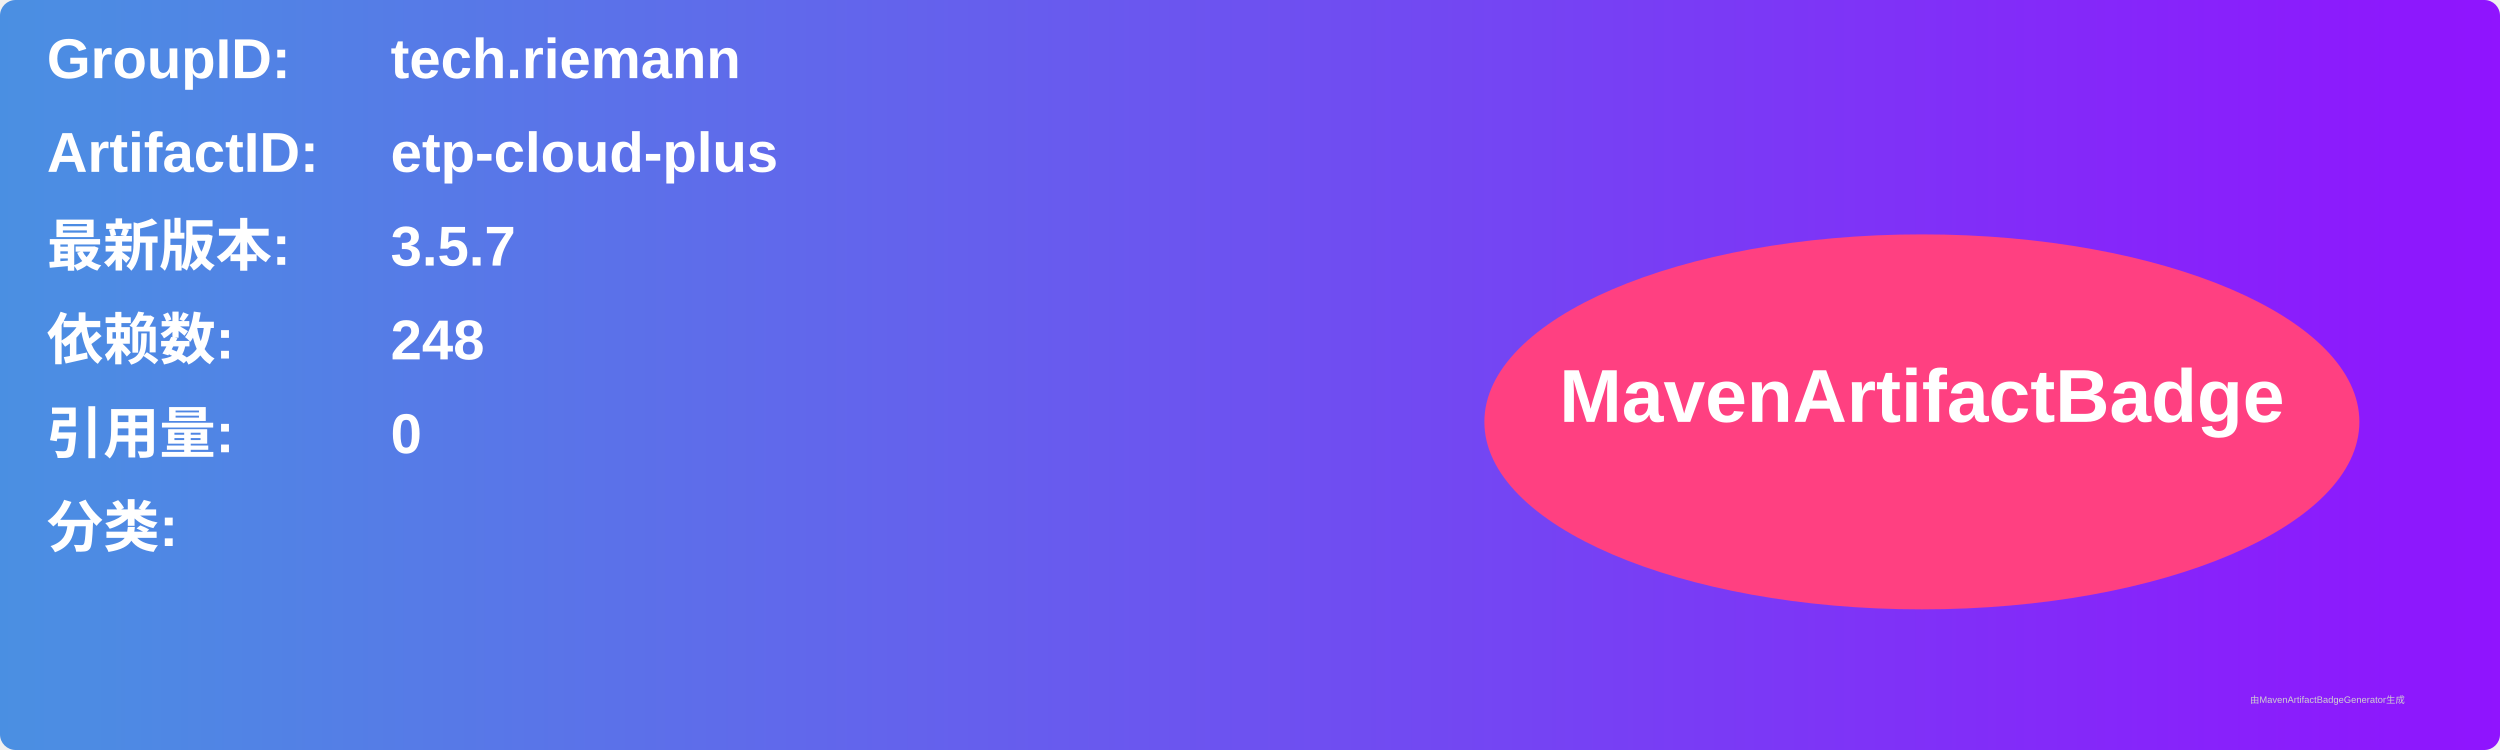
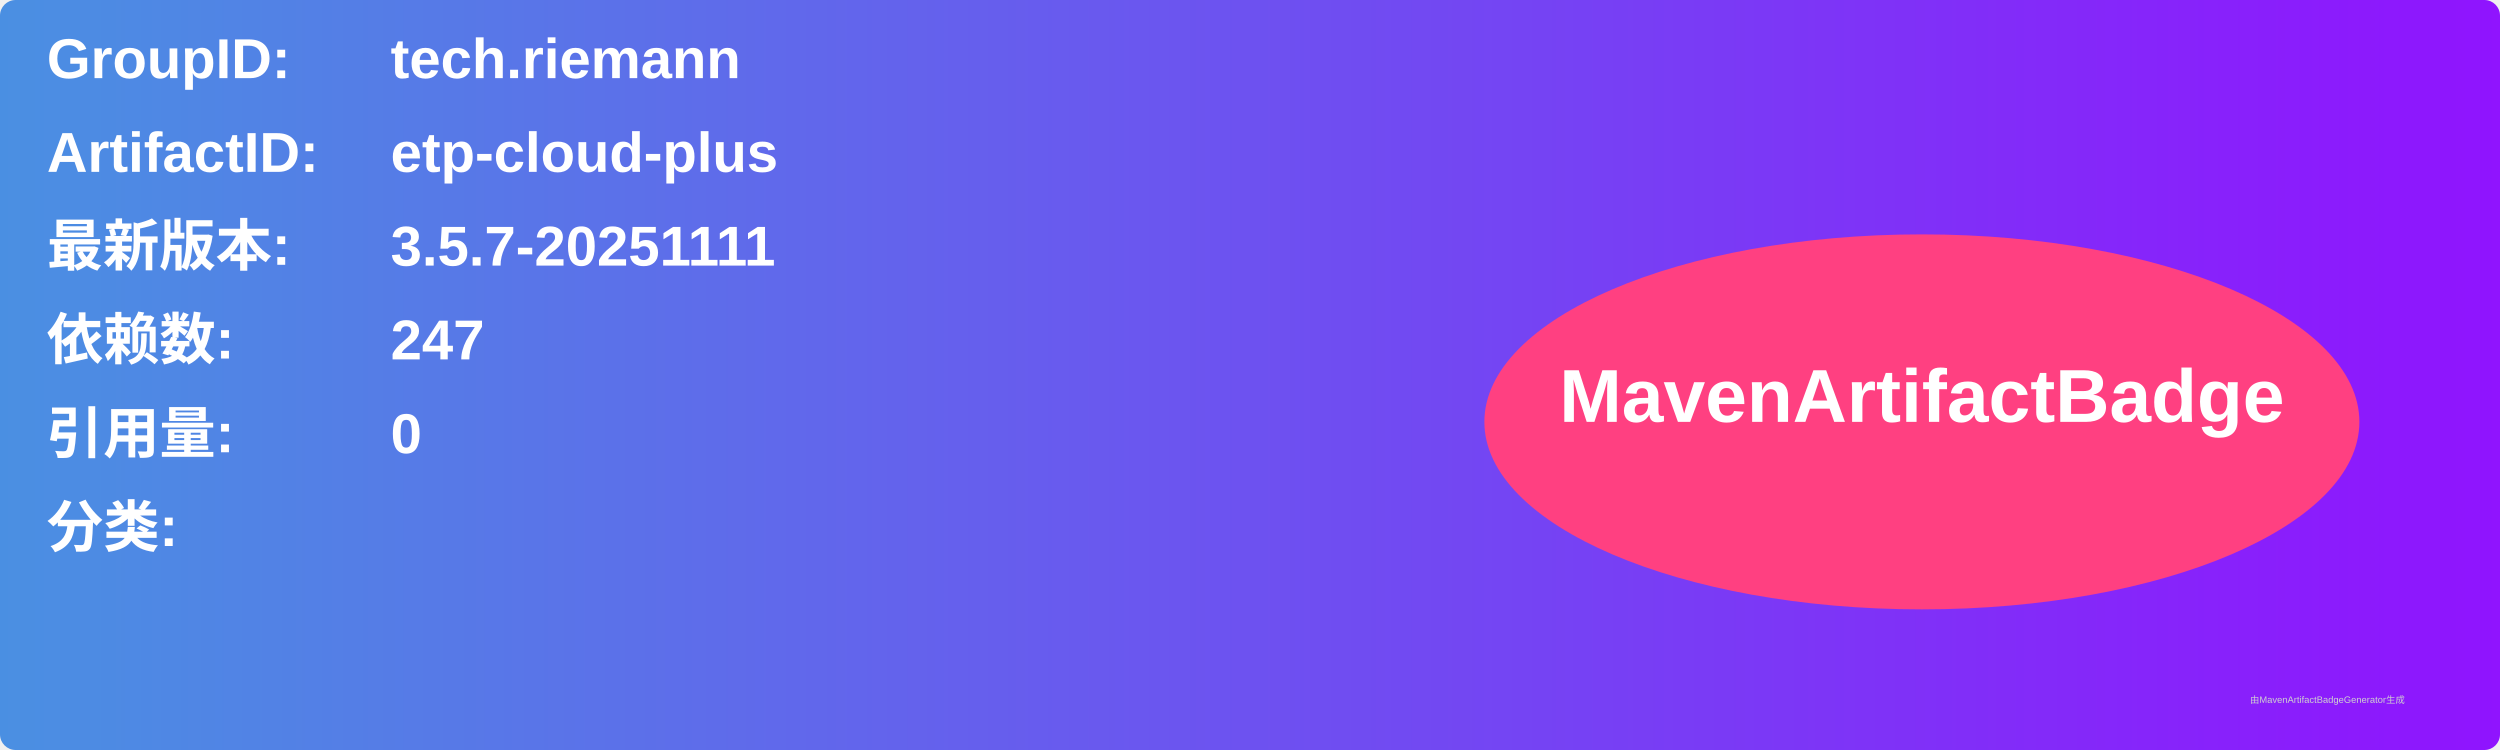
<svg xmlns="http://www.w3.org/2000/svg" width="800" height="240" viewBox="0 0 800 240">
  <linearGradient id="grad" x1="0%" y1="0%" x2="100%" y2="0%">
    <stop offset="0%" stop-color="#4a90e2" />
    <stop offset="100%" stop-color="#9013fe" />
  </linearGradient>
  <rect width="100%" height="100%" rx="5" ry="5" fill="url(#grad)" />
  <g transform="translate(15, 15)">
    <text x="0" y="10" font-family="Arial" font-size="18" fill="white" font-weight="bold" width="260">GroupID:</text>
    <text x="110" y="10" font-family="Arial" font-size="18" fill="white" font-weight="bold" width="460">tech.riemann</text>
    <text x="0" y="40" font-family="Arial" font-size="18" fill="white" font-weight="bold" width="260">ArtifactID:</text>
    <text x="110" y="40" font-family="Arial" font-size="18" fill="white" font-weight="bold" width="460">etp-cloud-plus</text>
    <text x="0" y="70" font-family="Arial" font-size="18" fill="white" font-weight="bold">最新版本:</text>
    <text x="110" y="70" font-family="Arial" font-size="18" fill="white" font-weight="bold">
-       <tspan font-weight="bold">3.5.7</tspan>
+       <tspan font-weight="bold">3.5.7-20251111</tspan>
    </text>
    <text x="0" y="100" font-family="Arial" font-size="18" fill="white" font-weight="bold">依赖数: </text>
    <text x="110" y="100" font-family="Arial" font-size="18" fill="white">
-       <tspan font-weight="bold">248</tspan>
+       <tspan font-weight="bold">247</tspan>
    </text>
    <text x="0" y="130" font-family="Arial" font-size="18" fill="white" font-weight="bold">引用量: </text>
    <text x="110" y="130" font-family="Arial" font-size="18" fill="white">
      <tspan font-weight="bold">0</tspan>
    </text>
    <text x="0" y="160" font-family="Arial" font-size="18" fill="white" font-weight="bold">分类:</text>
    <text x="10" y="190" font-family="Arial" font-size="10" fill="white">
      <tspan font-weight="bold" />
    </text>
    <ellipse cx="600" cy="120" rx="140" ry="60" fill="#ff4081" />
    <text x="600" y="120" text-anchor="middle" font-family="Arial" font-size="24" fill="white" font-weight="bold">MavenArtifactBadge</text>
  </g>
  <text x="720" y="225" font-family="Arial" font-size="3" fill="#d0d0d0">由MavenArtifactBadgeGenerator生成</text>
</svg>
